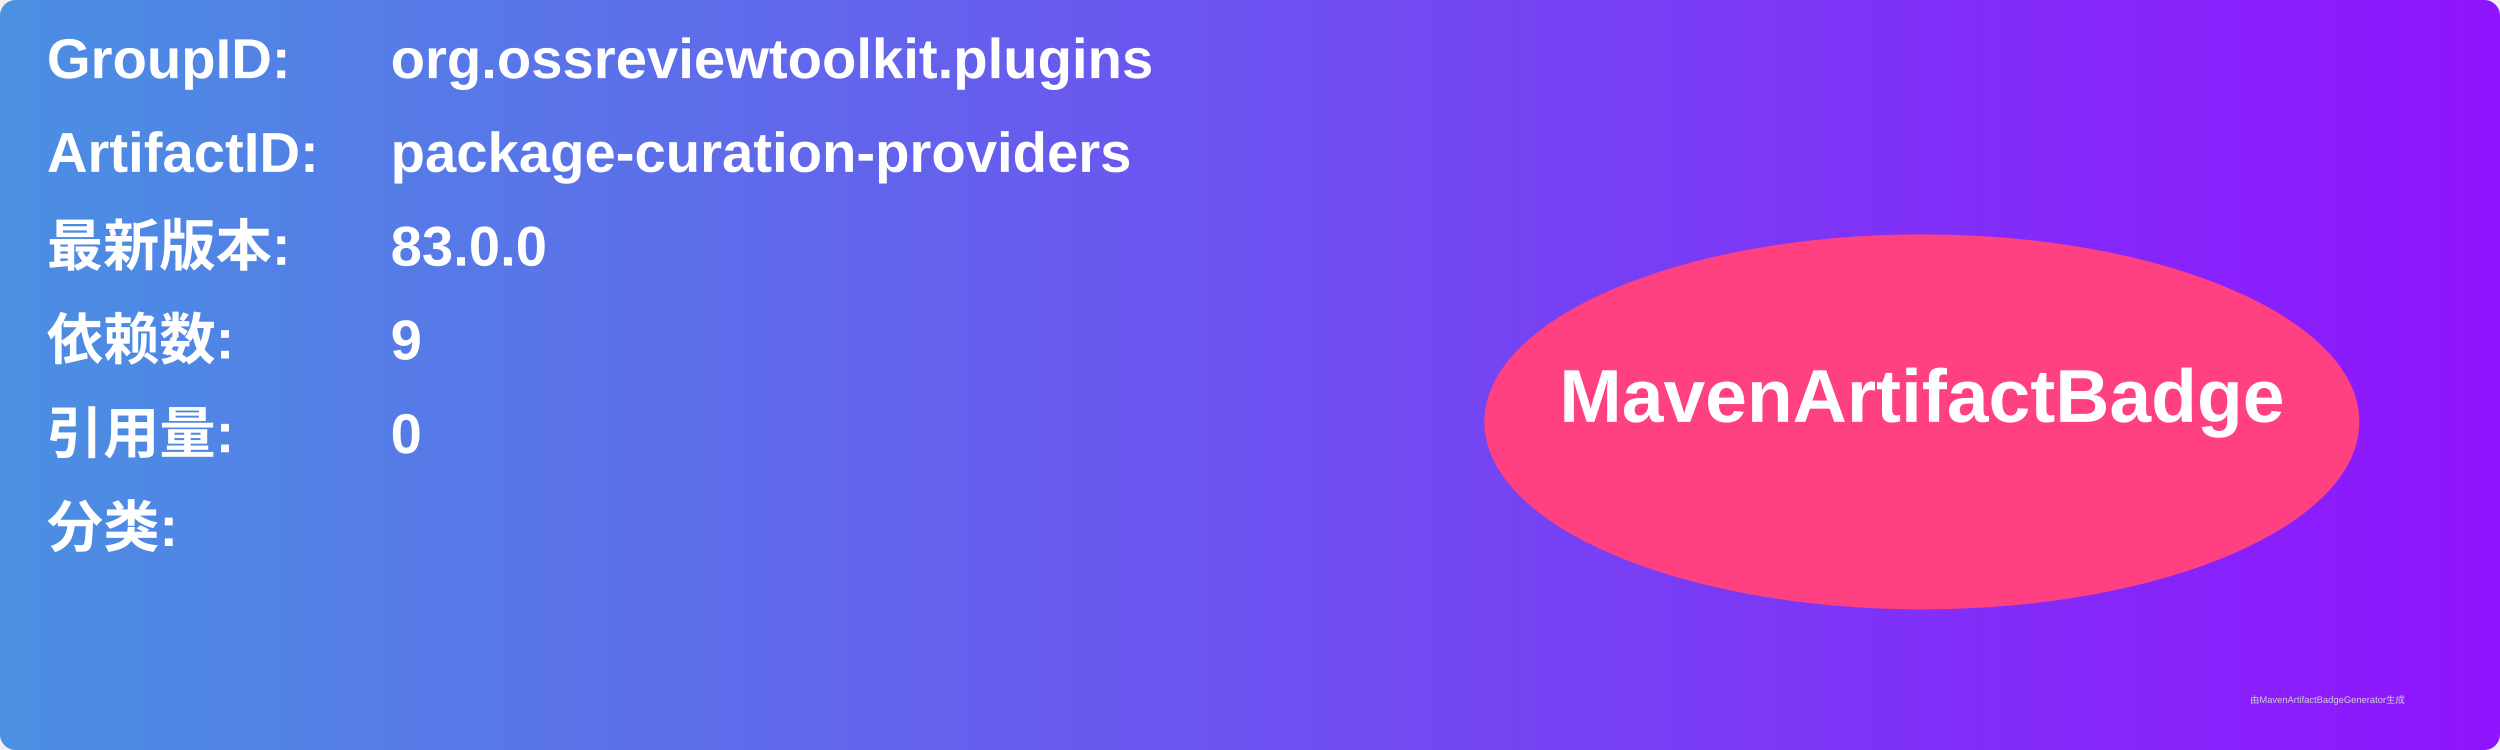
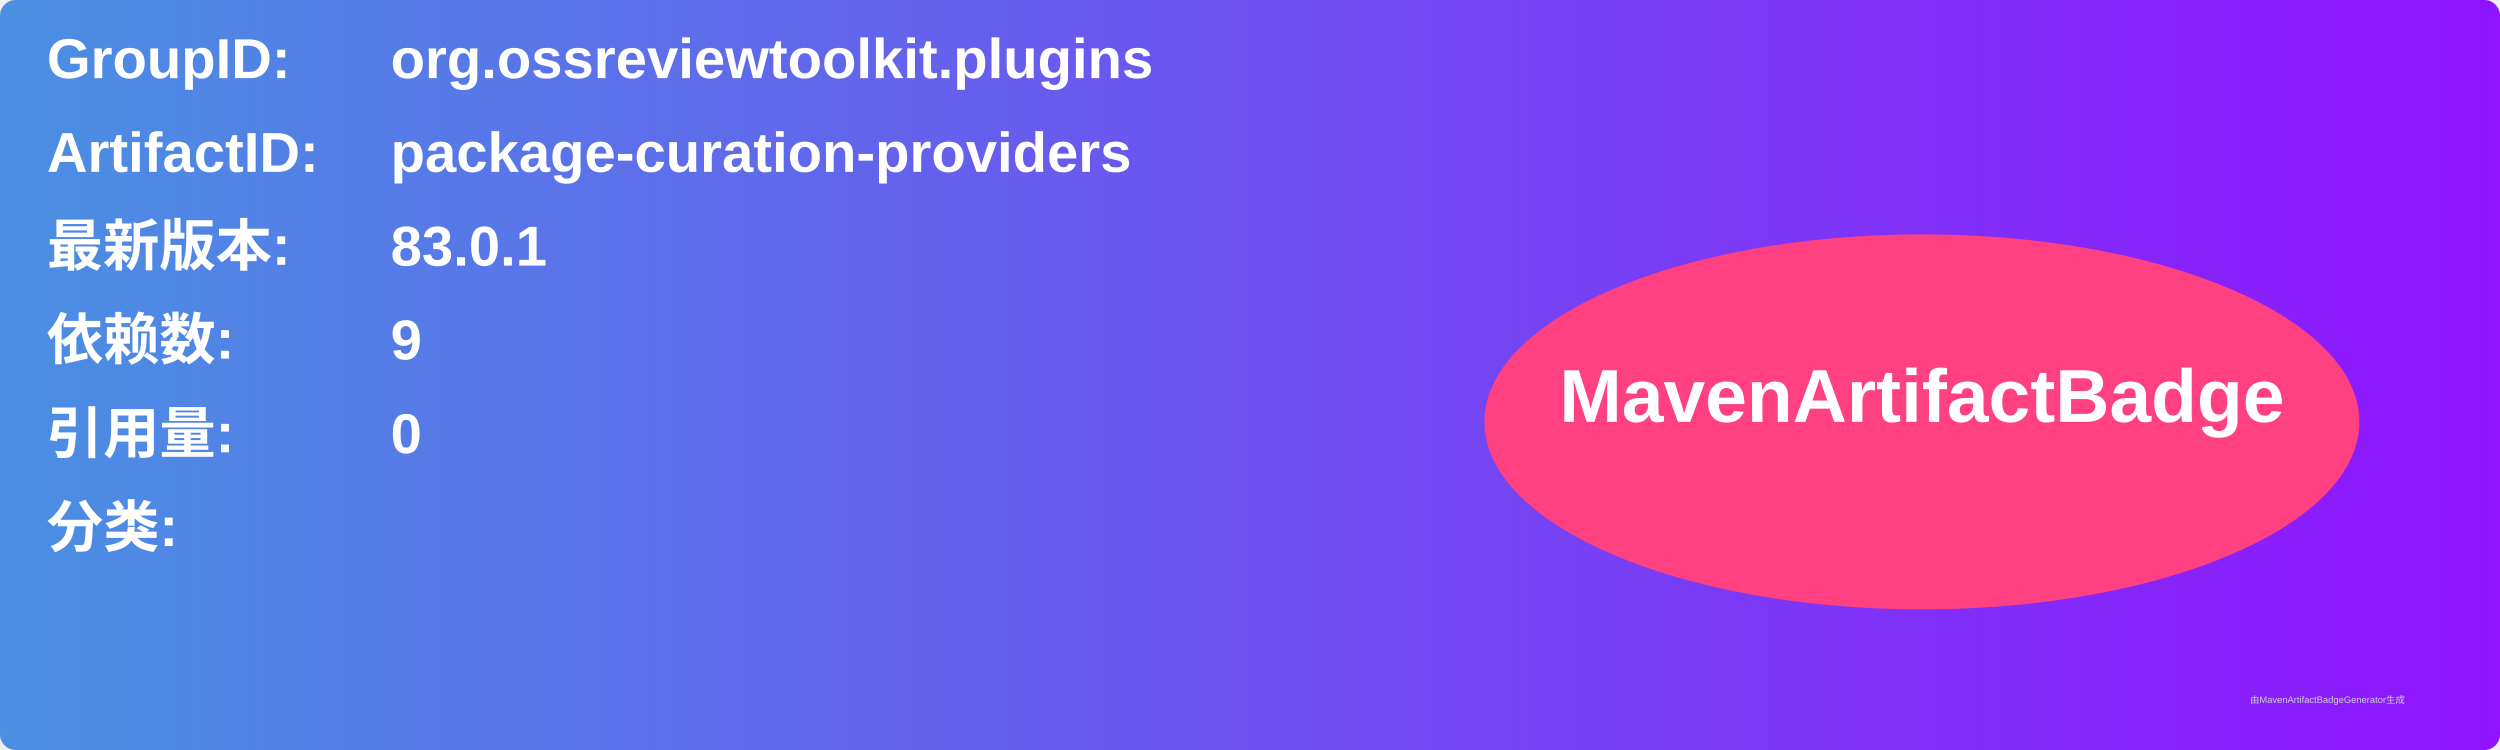
<svg xmlns="http://www.w3.org/2000/svg" width="800" height="240" viewBox="0 0 800 240">
  <linearGradient id="grad" x1="0%" y1="0%" x2="100%" y2="0%">
    <stop offset="0%" stop-color="#4a90e2" />
    <stop offset="100%" stop-color="#9013fe" />
  </linearGradient>
  <rect width="100%" height="100%" rx="5" ry="5" fill="url(#grad)" />
  <g transform="translate(15, 15)">
    <text x="0" y="10" font-family="Arial" font-size="18" fill="white" font-weight="bold" width="260">GroupID:</text>
    <text x="110" y="10" font-family="Arial" font-size="18" fill="white" font-weight="bold" width="460">org.ossreviewtoolkit.plugins</text>
    <text x="0" y="40" font-family="Arial" font-size="18" fill="white" font-weight="bold" width="260">ArtifactID:</text>
    <text x="110" y="40" font-family="Arial" font-size="18" fill="white" font-weight="bold" width="460">package-curation-providers</text>
    <text x="0" y="70" font-family="Arial" font-size="18" fill="white" font-weight="bold">最新版本:</text>
    <text x="110" y="70" font-family="Arial" font-size="18" fill="white" font-weight="bold">
-       <tspan font-weight="bold">83.0.0</tspan>
+       <tspan font-weight="bold">83.0.1</tspan>
    </text>
    <text x="0" y="100" font-family="Arial" font-size="18" fill="white" font-weight="bold">依赖数: </text>
    <text x="110" y="100" font-family="Arial" font-size="18" fill="white">
      <tspan font-weight="bold">9</tspan>
    </text>
    <text x="0" y="130" font-family="Arial" font-size="18" fill="white" font-weight="bold">引用量: </text>
    <text x="110" y="130" font-family="Arial" font-size="18" fill="white">
      <tspan font-weight="bold">0</tspan>
    </text>
    <text x="0" y="160" font-family="Arial" font-size="18" fill="white" font-weight="bold">分类:</text>
    <text x="10" y="190" font-family="Arial" font-size="10" fill="white">
      <tspan font-weight="bold" />
    </text>
    <ellipse cx="600" cy="120" rx="140" ry="60" fill="#ff4081" />
    <text x="600" y="120" text-anchor="middle" font-family="Arial" font-size="24" fill="white" font-weight="bold">MavenArtifactBadge</text>
  </g>
  <text x="720" y="225" font-family="Arial" font-size="3" fill="#d0d0d0">由MavenArtifactBadgeGenerator生成</text>
</svg>
